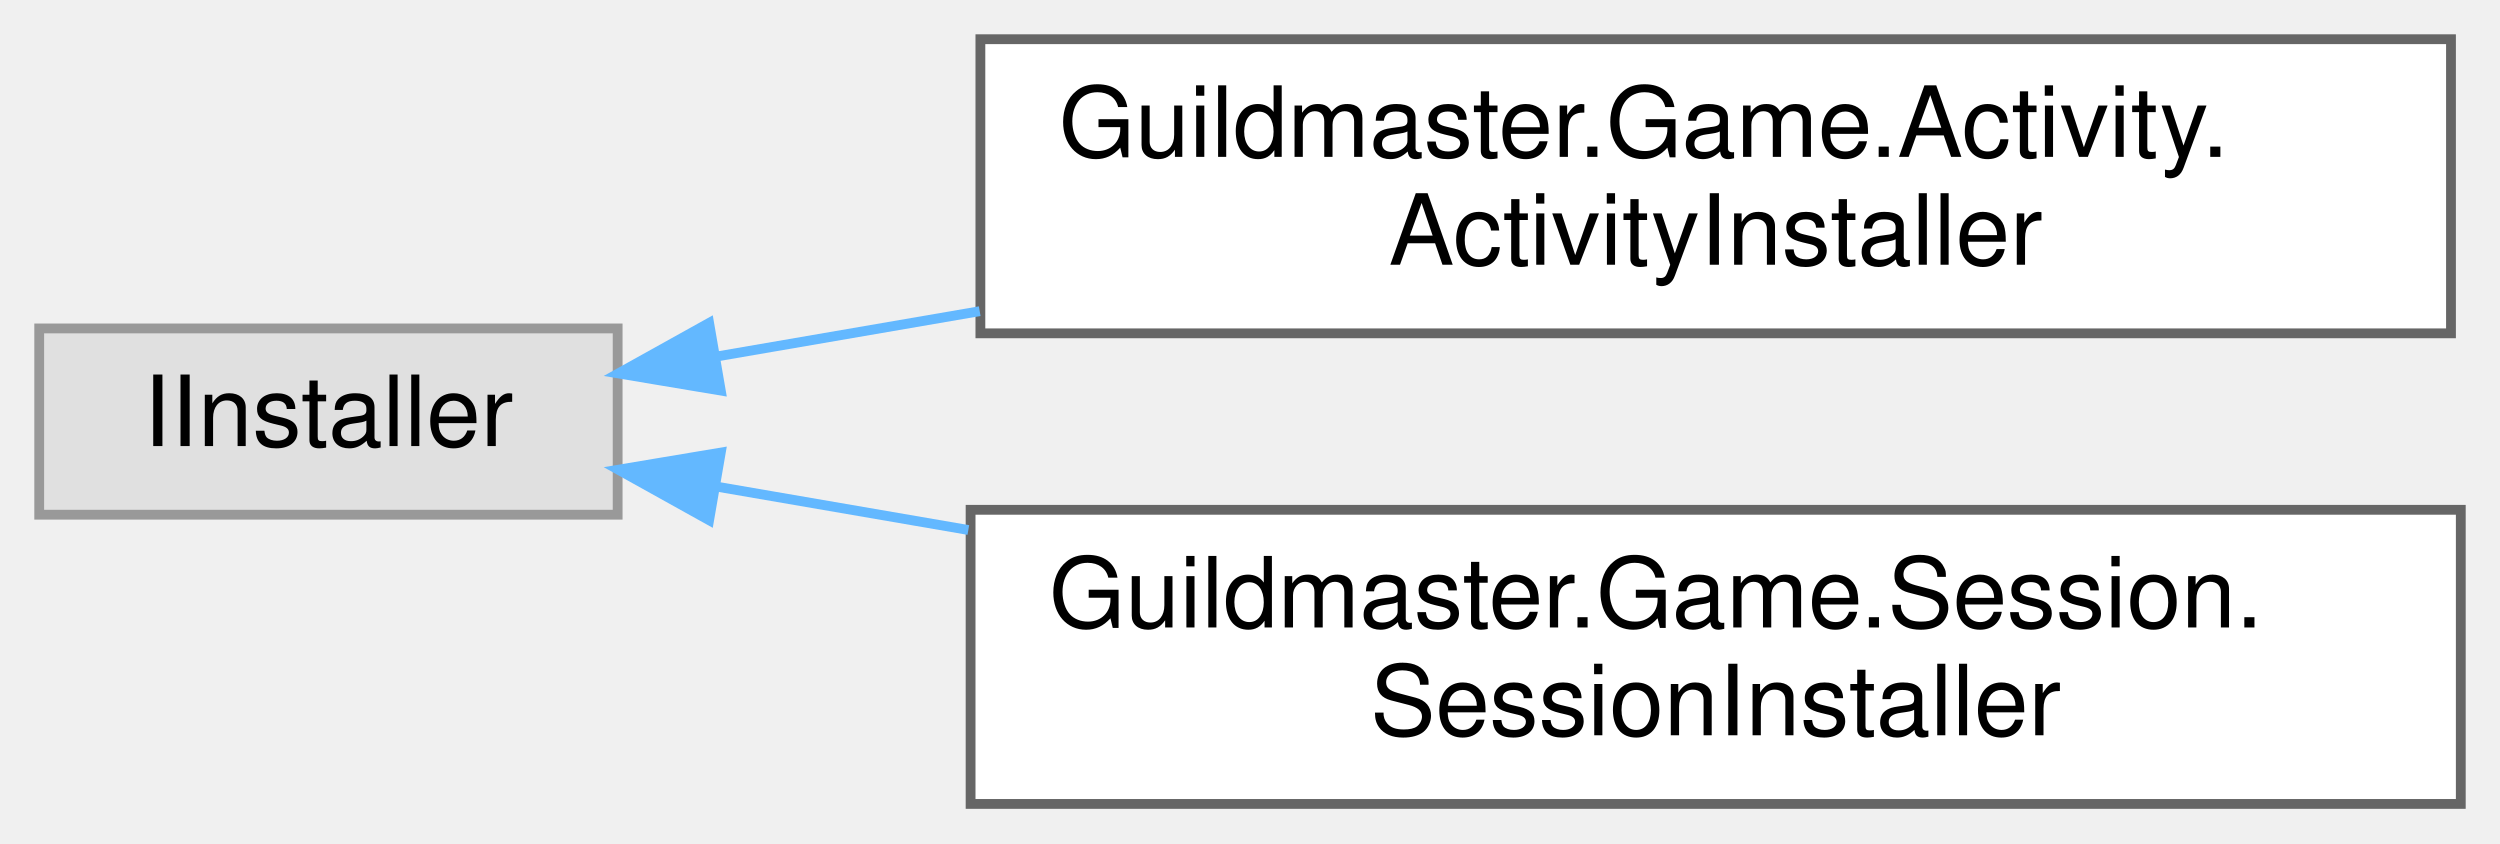
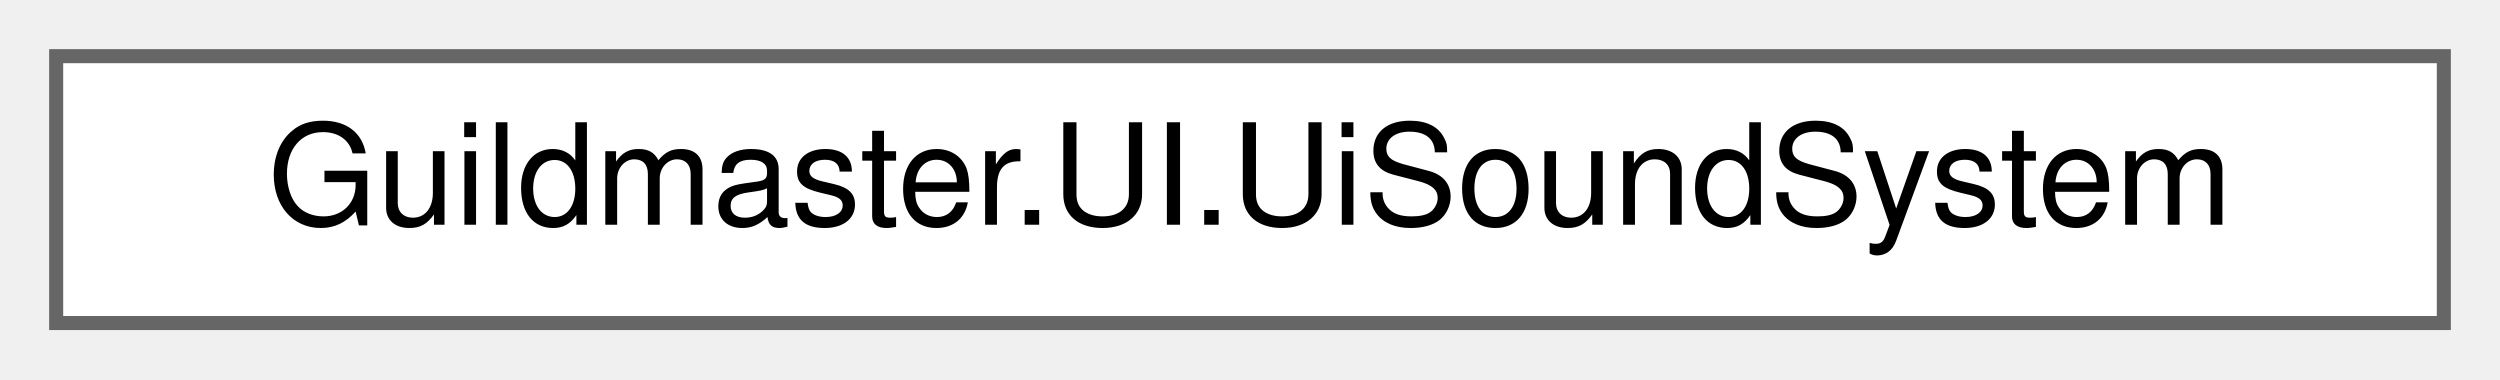
- <svg xmlns="http://www.w3.org/2000/svg" xmlns:xlink="http://www.w3.org/1999/xlink" width="255pt" height="86pt" viewBox="0.00 0.00 255.00 86.00">
-   <g id="graph0" class="graph" transform="scale(1 1) rotate(0) translate(4 82)">
+ <svg xmlns="http://www.w3.org/2000/svg" xmlns:xlink="http://www.w3.org/1999/xlink" width="178pt" height="27pt" viewBox="0.00 0.00 178.00 27.00">
+   <g id="graph0" class="graph" transform="scale(1 1) rotate(0) translate(4 23)">
    <g id="Node000000" class="node">
      <g id="a_Node000000">
-         <a xlink:title=" ">
-           <polygon fill="#e0e0e0" stroke="#999999" points="59,-48.5 0,-48.5 0,-29.5 59,-29.5 59,-48.5" />
-           <text text-anchor="middle" x="29.5" y="-36.5" font-family="Helvetica,sans-Serif" font-size="10.00">IInstaller</text>
-         </a>
-       </g>
-     </g>
-     <g id="Node000001" class="node">
-       <g id="a_Node000001">
-         <a xlink:href="classGuildmaster_1_1Game_1_1Activity_1_1ActivityInstaller.html" target="_top" xlink:title="Состав Занятия — конечного мероприятия со своим состоянием и выходом в хаб: забег,...">
-           <polygon fill="white" stroke="#666666" points="246,-78 96,-78 96,-48 246,-48 246,-78" />
-           <text text-anchor="start" x="104" y="-66" font-family="Helvetica,sans-Serif" font-size="10.00">Guildmaster.Game.Activity.</text>
-           <text text-anchor="middle" x="171" y="-55" font-family="Helvetica,sans-Serif" font-size="10.00">ActivityInstaller</text>
-         </a>
-       </g>
-     </g>
-     <g id="edge421_Node000000_Node000001" class="edge">
-       <g id="a_edge421_Node000000_Node000001">
-         <a xlink:title=" ">
-           <path fill="none" stroke="#63b8ff" d="M68.94,-45.61C77.39,-47.07 86.61,-48.65 95.93,-50.26" />
-           <polygon fill="#63b8ff" stroke="#63b8ff" points="69.52,-42.16 59.07,-43.91 68.33,-49.06 69.52,-42.16" />
-         </a>
-       </g>
-     </g>
-     <g id="Node000002" class="node">
-       <g id="a_Node000002">
-         <a xlink:href="classGuildmaster_1_1Game_1_1Session_1_1SessionInstaller.html" target="_top" xlink:title="Состав Сессии — сеанса владения состоянием игры.">
-           <polygon fill="white" stroke="#666666" points="247,-30 95,-30 95,0 247,0 247,-30" />
-           <text text-anchor="start" x="103" y="-18" font-family="Helvetica,sans-Serif" font-size="10.00">Guildmaster.Game.Session.</text>
-           <text text-anchor="middle" x="171" y="-7" font-family="Helvetica,sans-Serif" font-size="10.00">SessionInstaller</text>
-         </a>
-       </g>
-     </g>
-     <g id="edge422_Node000000_Node000002" class="edge">
-       <g id="a_edge422_Node000000_Node000002">
-         <a xlink:title=" ">
-           <path fill="none" stroke="#63b8ff" d="M69.18,-32.35C77.21,-30.96 85.93,-29.46 94.77,-27.94" />
-           <polygon fill="#63b8ff" stroke="#63b8ff" points="68.33,-28.94 59.07,-34.09 69.52,-35.84 68.33,-28.94" />
+         <a xlink:href="classGuildmaster_1_1UI_1_1UiSoundSystem.html" target="_top" xlink:title="Единый шов UI-звука: один слушатель на КОРНЕ панели вместо вызова в каждом экране (тот же приём,...">
+           <polygon fill="white" stroke="#666666" points="170,-19 0,-19 0,0 170,0 170,-19" />
+           <text text-anchor="middle" x="85" y="-7" font-family="Helvetica,sans-Serif" font-size="10.00">Guildmaster.UI.UiSoundSystem</text>
        </a>
      </g>
    </g>
  </g>
</svg>
